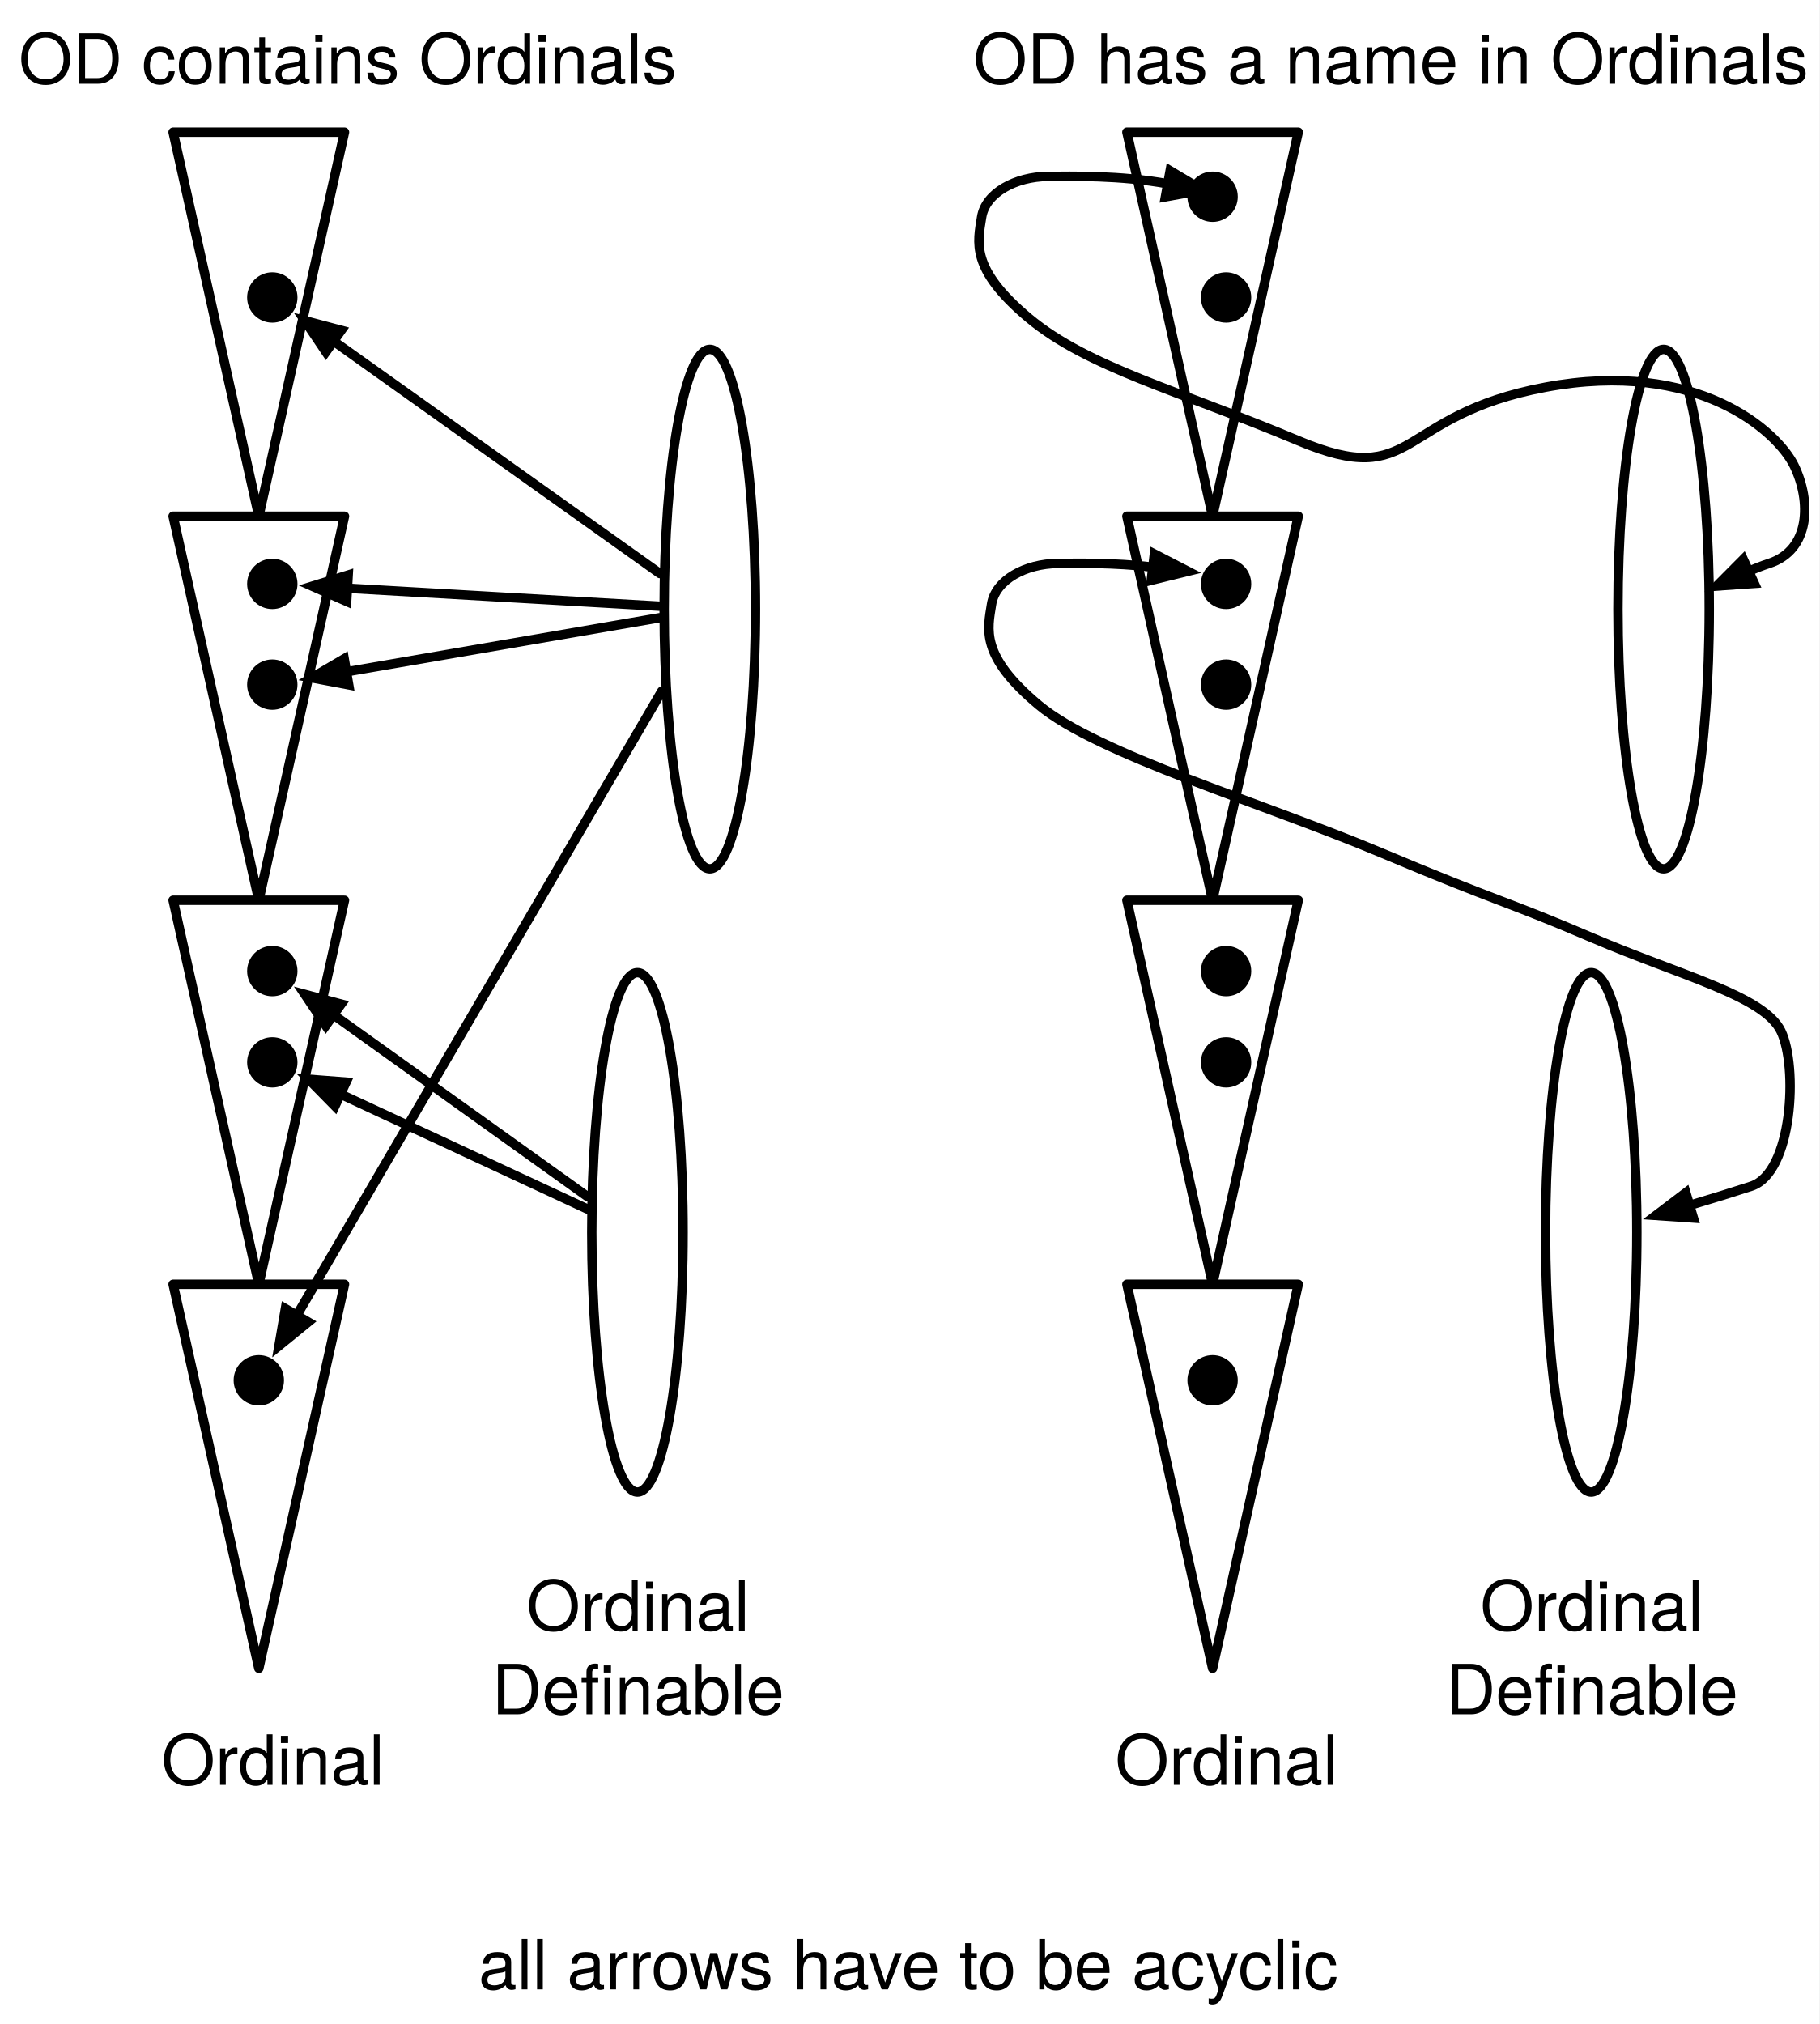
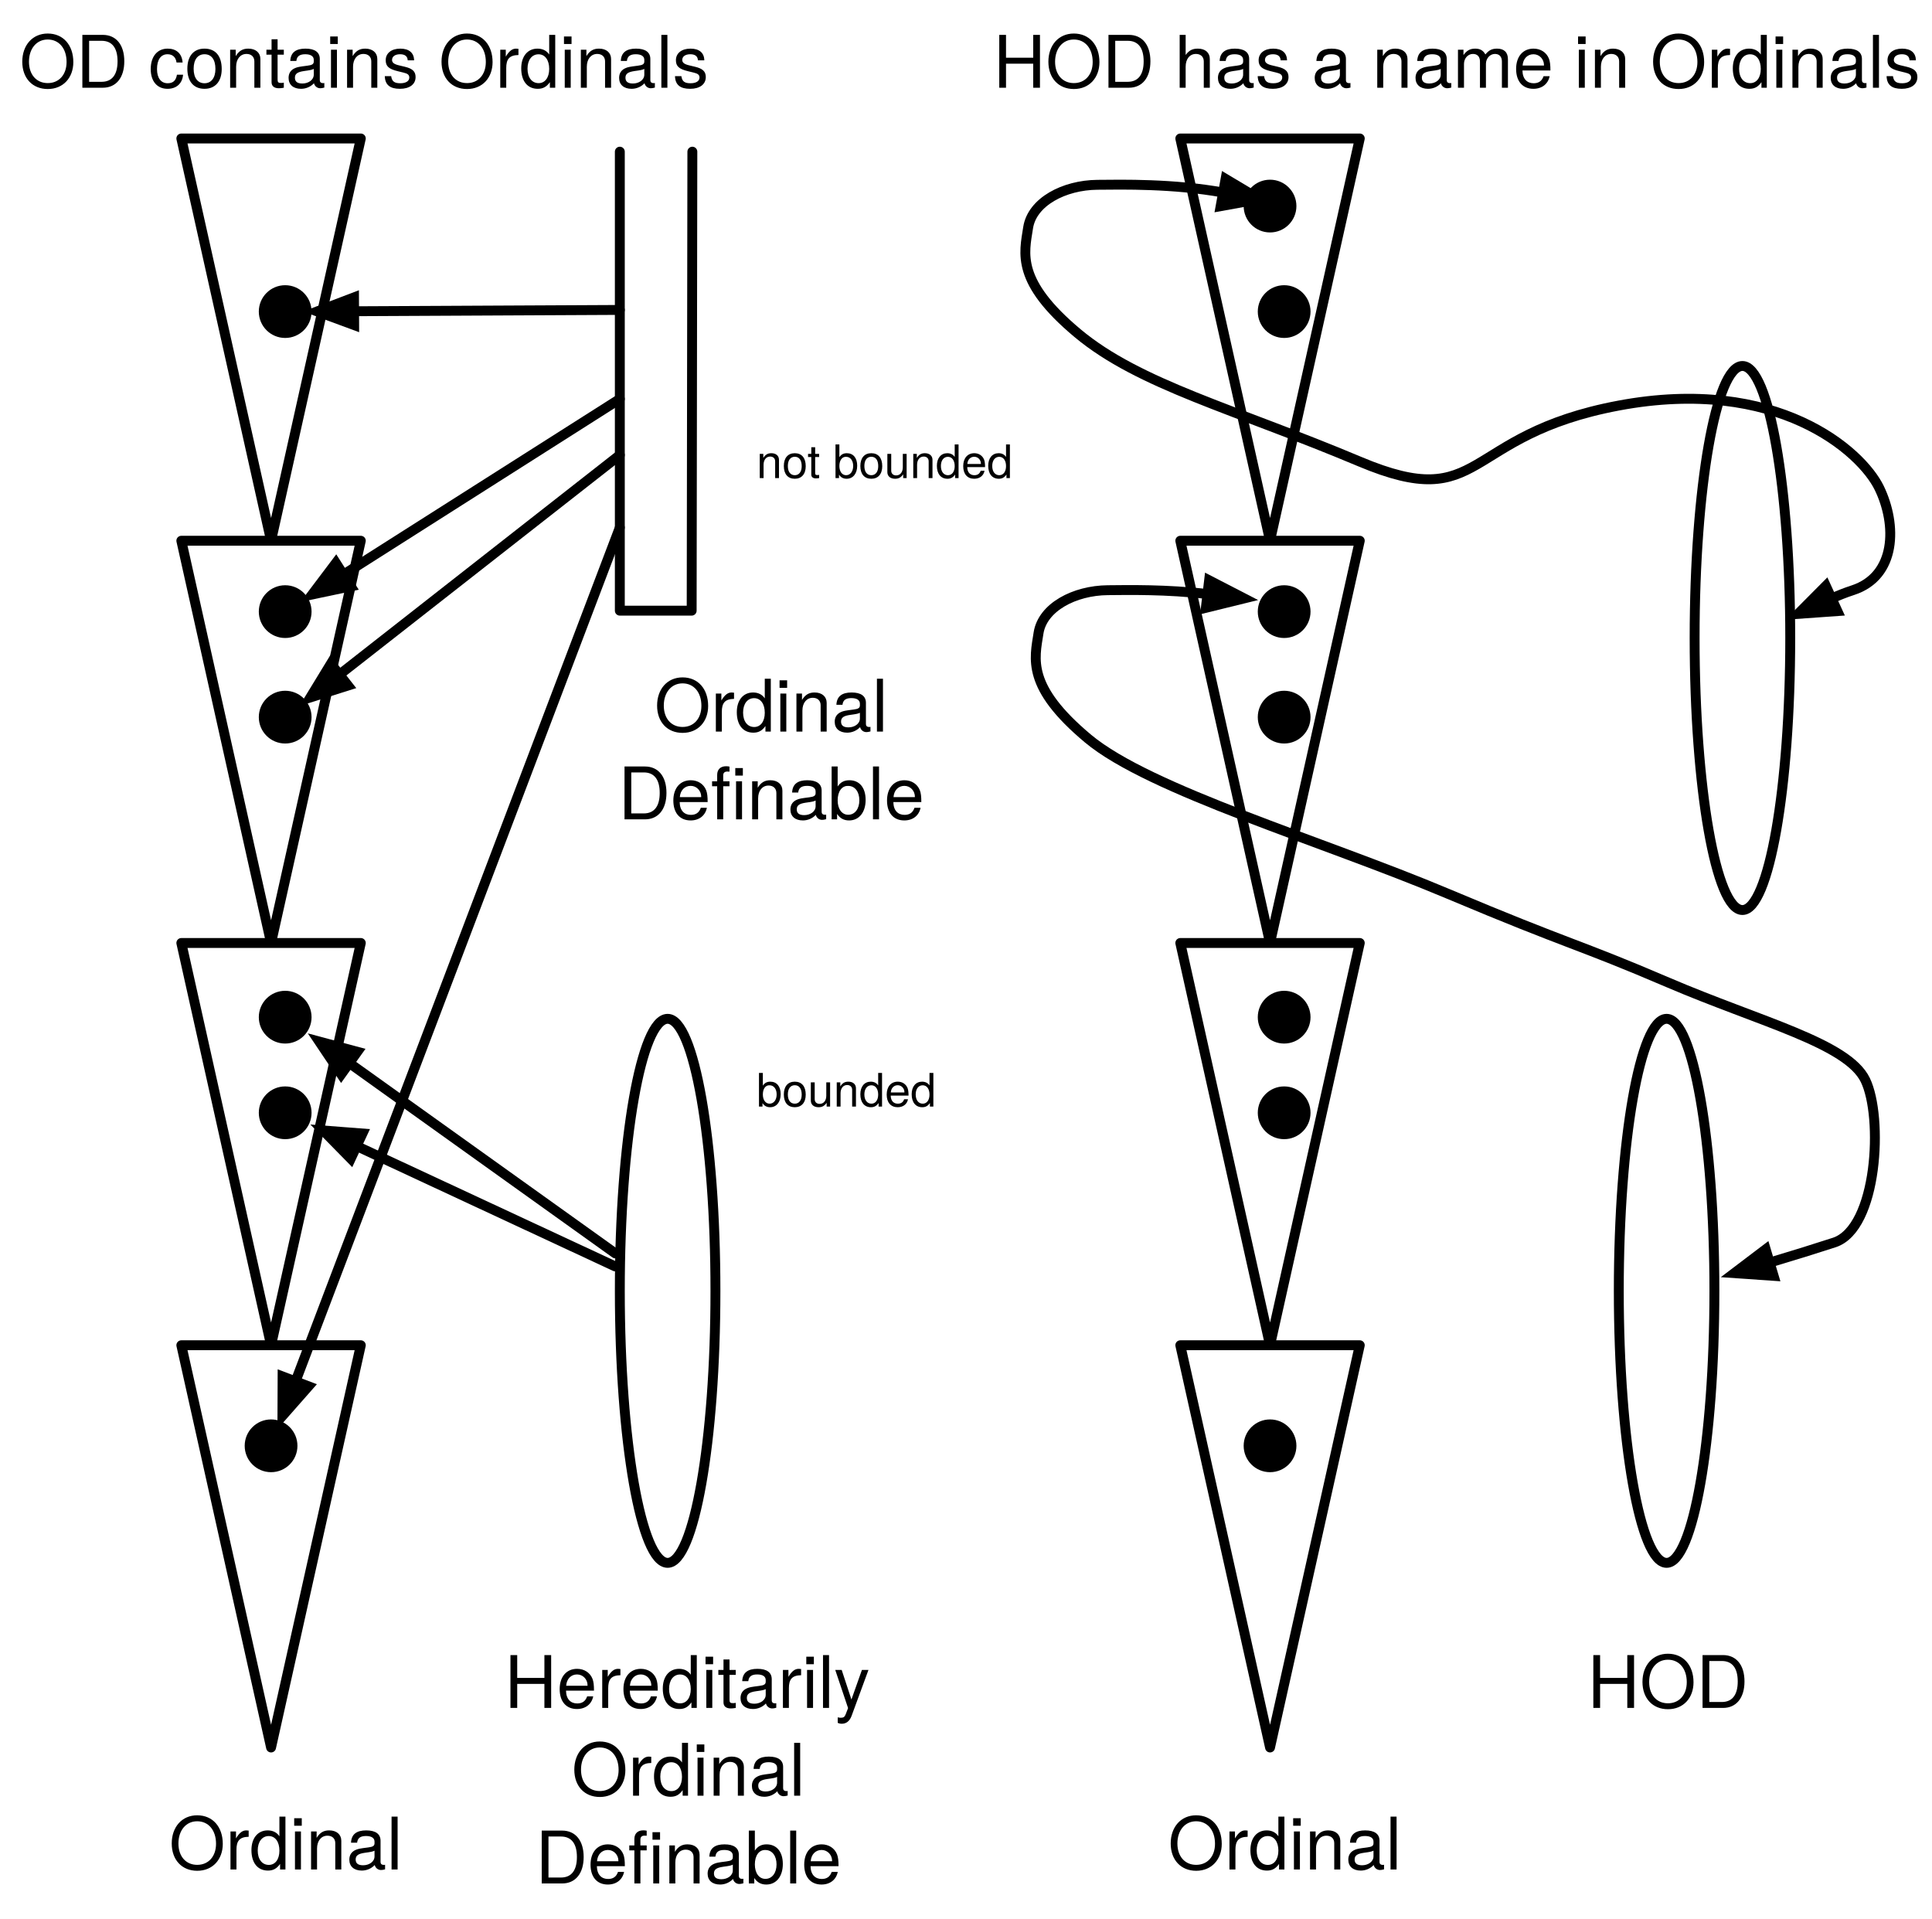
- <svg xmlns="http://www.w3.org/2000/svg" version="1.1" viewBox="68 87 578 643" width="578" height="643">
+ <svg xmlns="http://www.w3.org/2000/svg" version="1.1" viewBox="68 87 586 582" width="586" height="582">
  <defs>
    <marker orient="auto" overflow="visible" markerUnits="strokeWidth" id="FilledArrow_Marker" stroke-linejoin="miter" stroke-miterlimit="10" viewBox="-5 -3 6 6" markerWidth="6" markerHeight="6" color="black">
      <g>
        <path d="M -3.733 0 L 0 1.4 L 0 -1.4 Z" fill="currentColor" stroke="currentColor" stroke-width="1" />
      </g>
    </marker>
    <font-face font-family="Helvetica Neue" font-size="22" panose-1="2 0 5 3 0 0 0 2 0 4" units-per-em="1000" underline-position="-100" underline-thickness="50" slope="0" x-height="517" cap-height="714" ascent="951.996" descent="-212.997" font-weight="400">
      <font-face-src>
        <font-face-name name="HelveticaNeue" />
      </font-face-src>
    </font-face>
    <marker orient="auto" overflow="visible" markerUnits="strokeWidth" id="FilledArrow_Marker_2" stroke-linejoin="miter" stroke-miterlimit="10" viewBox="-1 -3 6 6" markerWidth="6" markerHeight="6" color="black">
      <g>
        <path d="M 3.733 0 L 0 -1.4 L 0 1.4 Z" fill="currentColor" stroke="currentColor" stroke-width="1" />
      </g>
    </marker>
+     <font-face font-family="Helvetica Neue" font-size="14" panose-1="2 0 5 3 0 0 0 2 0 4" units-per-em="1000" underline-position="-100" underline-thickness="50" slope="0" x-height="517" cap-height="714" ascent="951.996" descent="-212.997" font-weight="400">
+       <font-face-src>
+         <font-face-name name="HelveticaNeue" />
+       </font-face-src>
+     </font-face>
  </defs>
-   <g id="Canvas_1" stroke-dasharray="none" stroke="none" fill="none" stroke-opacity="1" fill-opacity="1">
-     <rect fill="white" x="68" y="87" width="578" height="643" />
+   <g id="Canvas_1" fill-opacity="1" fill="none" stroke-opacity="1" stroke-dasharray="none" stroke="none">
+     <rect fill="white" x="68" y="87" width="586" height="582" />
    <g id="Canvas_1: Layer 1">
      <g id="Graphic_6">
        <path d="M 123 129 L 150.218 251 L 177.437 129 Z" fill="white" />
        <path d="M 123 129 L 150.218 251 L 177.437 129 Z" stroke="black" stroke-linecap="round" stroke-linejoin="round" stroke-width="3" />
      </g>
      <g id="Graphic_7">
        <path d="M 123 251 L 150.218 373 L 177.437 251 Z" fill="white" />
        <path d="M 123 251 L 150.218 373 L 177.437 251 Z" stroke="black" stroke-linecap="round" stroke-linejoin="round" stroke-width="3" />
      </g>
      <g id="Graphic_8">
        <path d="M 123 373 L 150.218 495 L 177.437 373 Z" fill="white" />
        <path d="M 123 373 L 150.218 495 L 177.437 373 Z" stroke="black" stroke-linecap="round" stroke-linejoin="round" stroke-width="3" />
      </g>
      <g id="Graphic_9">
        <path d="M 123 495 L 150.218 617 L 177.437 495 Z" fill="white" />
        <path d="M 123 495 L 150.218 617 L 177.437 495 Z" stroke="black" stroke-linecap="round" stroke-linejoin="round" stroke-width="3" />
      </g>
      <g id="Graphic_10">
        <ellipse cx="270.5" cy="478.5" rx="14.5" ry="82.5" fill="white" />
        <ellipse cx="270.5" cy="478.5" rx="14.5" ry="82.5" stroke="black" stroke-linecap="round" stroke-linejoin="round" stroke-width="3" />
      </g>
-       <g id="Graphic_12">
-         <ellipse cx="293.5" cy="280.5" rx="14.5" ry="82.5" fill="white" />
-         <ellipse cx="293.5" cy="280.5" rx="14.5" ry="82.5" stroke="black" stroke-linecap="round" stroke-linejoin="round" stroke-width="3" />
-       </g>
      <g id="Graphic_13">
        <circle cx="154.5" cy="181.5" r="6.5" fill="black" />
        <circle cx="154.5" cy="181.5" r="6.5" stroke="black" stroke-linecap="round" stroke-linejoin="round" stroke-width="3" />
      </g>
      <g id="Graphic_14">
        <circle cx="154.5" cy="272.5" r="6.5" fill="black" />
        <circle cx="154.5" cy="272.5" r="6.5" stroke="black" stroke-linecap="round" stroke-linejoin="round" stroke-width="3" />
      </g>
      <g id="Graphic_15">
        <circle cx="154.5" cy="304.5" r="6.5" fill="black" />
        <circle cx="154.5" cy="304.5" r="6.5" stroke="black" stroke-linecap="round" stroke-linejoin="round" stroke-width="3" />
      </g>
      <g id="Graphic_16">
        <circle cx="154.5" cy="395.5" r="6.5" fill="black" />
        <circle cx="154.5" cy="395.5" r="6.5" stroke="black" stroke-linecap="round" stroke-linejoin="round" stroke-width="3" />
      </g>
      <g id="Graphic_18">
        <circle cx="154.5" cy="424.5" r="6.5" fill="black" />
        <circle cx="154.5" cy="424.5" r="6.5" stroke="black" stroke-linecap="round" stroke-linejoin="round" stroke-width="3" />
      </g>
      <g id="Line_19">
        <line x1="173.938" y1="409.408" x2="254.637" y2="467.149" marker-start="url(#FilledArrow_Marker)" stroke="black" stroke-linecap="round" stroke-linejoin="round" stroke-width="3" />
      </g>
      <g id="Line_20">
        <line x1="176.169" y1="434.587" x2="254.558" y2="471.079" marker-start="url(#FilledArrow_Marker)" stroke="black" stroke-linecap="round" stroke-linejoin="round" stroke-width="3" />
      </g>
      <g id="Line_21">
-         <line x1="173.968" y1="195.366" x2="277.635" y2="269.201" marker-start="url(#FilledArrow_Marker)" stroke="black" stroke-linecap="round" stroke-linejoin="round" stroke-width="3" />
+         <line x1="175.4" y1="181.397" x2="256" y2="181" marker-start="url(#FilledArrow_Marker)" stroke="black" stroke-linecap="round" stroke-linejoin="round" stroke-width="3" />
      </g>
      <g id="Line_22">
-         <line x1="178.361" y1="273.873" x2="277.501" y2="279.579" marker-start="url(#FilledArrow_Marker)" stroke="black" stroke-linecap="round" stroke-linejoin="round" stroke-width="3" />
+         <line x1="172.141" y1="261.29" x2="256" y2="208" marker-start="url(#FilledArrow_Marker)" stroke="black" stroke-linecap="round" stroke-linejoin="round" stroke-width="3" />
      </g>
      <g id="Line_23">
-         <line x1="178.052" y1="300.433" x2="277.508" y2="283.261" marker-start="url(#FilledArrow_Marker)" stroke="black" stroke-linecap="round" stroke-linejoin="round" stroke-width="3" />
+         <line x1="170.954" y1="291.612" x2="256" y2="225" marker-start="url(#FilledArrow_Marker)" stroke="black" stroke-linecap="round" stroke-linejoin="round" stroke-width="3" />
      </g>
      <g id="Graphic_24">
        <circle cx="150.218" cy="525.5" r="6.5" fill="black" />
        <circle cx="150.218" cy="525.5" r="6.5" stroke="black" stroke-linecap="round" stroke-linejoin="round" stroke-width="3" />
      </g>
      <g id="Line_25">
-         <line x1="162.285" y1="504.867" x2="278.239" y2="306.596" marker-start="url(#FilledArrow_Marker)" stroke="black" stroke-linecap="round" stroke-linejoin="round" stroke-width="3" />
+         <line x1="157.64" y1="505.961" x2="256" y2="247" marker-start="url(#FilledArrow_Marker)" stroke="black" stroke-linecap="round" stroke-linejoin="round" stroke-width="3" />
      </g>
      <g id="Graphic_26">
        <text transform="translate(119.245 633)" fill="black">
          <tspan font-family="Helvetica Neue" font-size="22" font-weight="400" fill="black" x="0" y="21">Ordinal</tspan>
        </text>
      </g>
-       <g id="Graphic_27">
-         <text transform="translate(224.256 584)" fill="black">
-           <tspan font-family="Helvetica Neue" font-size="22" font-weight="400" fill="black" x="10.989" y="21">Ordinal</tspan>
-           <tspan font-family="Helvetica Neue" font-size="22" font-weight="400" fill="black" x="5968559e-19" y="47.616">Definable</tspan>
-         </text>
-       </g>
      <g id="Graphic_47">
        <path d="M 426 129 L 453.218 251 L 480.437 129 Z" fill="white" />
        <path d="M 426 129 L 453.218 251 L 480.437 129 Z" stroke="black" stroke-linecap="round" stroke-linejoin="round" stroke-width="3" />
      </g>
      <g id="Graphic_46">
        <path d="M 426 251 L 453.218 373 L 480.437 251 Z" fill="white" />
        <path d="M 426 251 L 453.218 373 L 480.437 251 Z" stroke="black" stroke-linecap="round" stroke-linejoin="round" stroke-width="3" />
      </g>
      <g id="Graphic_45">
        <path d="M 426 373 L 453.218 495 L 480.437 373 Z" fill="white" />
        <path d="M 426 373 L 453.218 495 L 480.437 373 Z" stroke="black" stroke-linecap="round" stroke-linejoin="round" stroke-width="3" />
      </g>
      <g id="Graphic_44">
        <path d="M 426 495 L 453.218 617 L 480.437 495 Z" fill="white" />
        <path d="M 426 495 L 453.218 617 L 480.437 495 Z" stroke="black" stroke-linecap="round" stroke-linejoin="round" stroke-width="3" />
      </g>
      <g id="Graphic_43">
        <ellipse cx="573.5" cy="478.5" rx="14.5" ry="82.5" fill="white" />
        <ellipse cx="573.5" cy="478.5" rx="14.5" ry="82.5" stroke="black" stroke-linecap="round" stroke-linejoin="round" stroke-width="3" />
      </g>
      <g id="Graphic_42">
        <ellipse cx="596.5" cy="280.5" rx="14.5" ry="82.5" fill="white" />
        <ellipse cx="596.5" cy="280.5" rx="14.5" ry="82.5" stroke="black" stroke-linecap="round" stroke-linejoin="round" stroke-width="3" />
      </g>
      <g id="Graphic_41">
        <circle cx="457.5" cy="181.5" r="6.5" fill="black" />
        <circle cx="457.5" cy="181.5" r="6.5" stroke="black" stroke-linecap="round" stroke-linejoin="round" stroke-width="3" />
      </g>
      <g id="Graphic_40">
        <circle cx="457.5" cy="272.5" r="6.5" fill="black" />
        <circle cx="457.5" cy="272.5" r="6.5" stroke="black" stroke-linecap="round" stroke-linejoin="round" stroke-width="3" />
      </g>
      <g id="Graphic_39">
        <circle cx="457.5" cy="304.5" r="6.5" fill="black" />
        <circle cx="457.5" cy="304.5" r="6.5" stroke="black" stroke-linecap="round" stroke-linejoin="round" stroke-width="3" />
      </g>
      <g id="Graphic_38">
        <circle cx="457.5" cy="395.5" r="6.5" fill="black" />
        <circle cx="457.5" cy="395.5" r="6.5" stroke="black" stroke-linecap="round" stroke-linejoin="round" stroke-width="3" />
      </g>
      <g id="Graphic_37">
        <circle cx="457.5" cy="424.5" r="6.5" fill="black" />
        <circle cx="457.5" cy="424.5" r="6.5" stroke="black" stroke-linecap="round" stroke-linejoin="round" stroke-width="3" />
      </g>
      <g id="Graphic_31">
        <circle cx="453.218" cy="525.5" r="6.5" fill="black" />
        <circle cx="453.218" cy="525.5" r="6.5" stroke="black" stroke-linecap="round" stroke-linejoin="round" stroke-width="3" />
      </g>
      <g id="Graphic_29">
        <text transform="translate(422.245 633)" fill="black">
          <tspan font-family="Helvetica Neue" font-size="22" font-weight="400" fill="black" x="0" y="21">Ordinal</tspan>
        </text>
      </g>
      <g id="Graphic_28">
-         <text transform="translate(527.256 584)" fill="black">
-           <tspan font-family="Helvetica Neue" font-size="22" font-weight="400" fill="black" x="10.989" y="21">Ordinal</tspan>
-           <tspan font-family="Helvetica Neue" font-size="22" font-weight="400" fill="black" x="5968559e-19" y="47.616">Definable</tspan>
+         <text transform="translate(549.454 584)" fill="black">
+           <tspan font-family="Helvetica Neue" font-size="22" font-weight="400" fill="black" x="27711167e-20" y="21">HOD</tspan>
        </text>
      </g>
      <g id="Line_48">
        <path d="M 604.761 469.932 C 612.067 467.752 618.938 465.604 624.344 463.844 C 637.551 459.542 639.205 425.762 633.777 414.57 C 628.35 403.379 602 397 574 385 C 546 373 545 374 507 358 C 469 342 416.784 326.704 398 311 C 379.216 295.296 381.791 286.833 383 279 C 384.209 271.167 393.904 266.091 404 266 C 410.178 265.944 421.846 265.707 434.244 267.174" marker-end="url(#FilledArrow_Marker_2)" marker-start="url(#FilledArrow_Marker)" stroke="black" stroke-linecap="round" stroke-linejoin="round" stroke-width="3" />
      </g>
      <g id="Graphic_49">
        <circle cx="453.218" cy="149.5" r="6.5" fill="black" />
        <circle cx="453.218" cy="149.5" r="6.5" stroke="black" stroke-linecap="round" stroke-linejoin="round" stroke-width="3" />
      </g>
      <g id="Line_50">
        <path d="M 623.554 268.52 C 625.499 267.629 627.608 266.779 630 266 C 643.208 261.698 643.427 246.192 638 235 C 632.573 223.808 607 201 559 210 C 511 219 518.437 243 480.437 227 C 442.437 211 413.627 203.752 394.843 188.048 C 376.059 172.344 378.634 163.881 379.843 156.048 C 381.052 148.216 390.747 143.139 400.843 143.048 C 408.325 142.981 423.857 142.648 438.987 145.395" marker-end="url(#FilledArrow_Marker_2)" marker-start="url(#FilledArrow_Marker)" stroke="black" stroke-linecap="round" stroke-linejoin="round" stroke-width="3" />
      </g>
      <g id="Graphic_52">
        <text transform="translate(73.912 92.608)" fill="black">
          <tspan font-family="Helvetica Neue" font-size="22" font-weight="400" fill="black" x="18474111e-20" y="21">OD contains Ordinals</tspan>
        </text>
      </g>
      <g id="Graphic_53">
-         <text transform="translate(377.204 92.608)" fill="black">
-           <tspan font-family="Helvetica Neue" font-size="22" font-weight="400" fill="black" x="7105427e-19" y="21">OD has a name in Ordinals</tspan>
-         </text>
-       </g>
-       <g id="Graphic_54">
-         <text transform="translate(220 698)" fill="black">
-           <tspan font-family="Helvetica Neue" font-size="22" font-weight="400" fill="black" x="0" y="21">all arrows have to be acyclic</tspan>
+         <text transform="translate(369.262 92.608)" fill="black">
+           <tspan font-family="Helvetica Neue" font-size="22" font-weight="400" fill="black" x="0" y="21">HOD has a name in Ordinals</tspan>
+         </text>
+       </g>
+       <g id="Line_56">
+         <path d="M 256 133 L 256 272.211 L 277.793 272.211 L 278 133" stroke="black" stroke-linecap="round" stroke-linejoin="round" stroke-width="3" />
+       </g>
+       <g id="Graphic_57">
+         <text transform="translate(255.4743 287.884)" fill="black">
+           <tspan font-family="Helvetica Neue" font-size="22" font-weight="400" fill="black" x="10.989" y="21">Ordinal</tspan>
+           <tspan font-family="Helvetica Neue" font-size="22" font-weight="400" fill="black" x="5968559e-19" y="47.616">Definable</tspan>
+         </text>
+       </g>
+       <g id="Graphic_58">
+         <text transform="translate(221 584)" fill="black">
+           <tspan font-family="Helvetica Neue" font-size="22" font-weight="400" fill="black" x="0" y="21">Hereditarily</tspan>
+           <tspan font-family="Helvetica Neue" font-size="22" font-weight="400" fill="black" x="20.35" y="47.616">Ordinal</tspan>
+           <tspan font-family="Helvetica Neue" font-size="22" font-weight="400" fill="black" x="9.361" y="74.232">Definable</tspan>
+         </text>
+       </g>
+       <g id="Graphic_59">
+         <text transform="translate(297.46 219)" fill="black">
+           <tspan font-family="Helvetica Neue" font-size="14" font-weight="400" fill="black" x="7247536e-19" y="13">not bounded</tspan>
+         </text>
+       </g>
+       <g id="Graphic_60">
+         <text transform="translate(297.46 409.608)" fill="black">
+           <tspan font-family="Helvetica Neue" font-size="14" font-weight="400" fill="black" x="0" y="13">bounded</tspan>
        </text>
      </g>
    </g>
  </g>
</svg>
